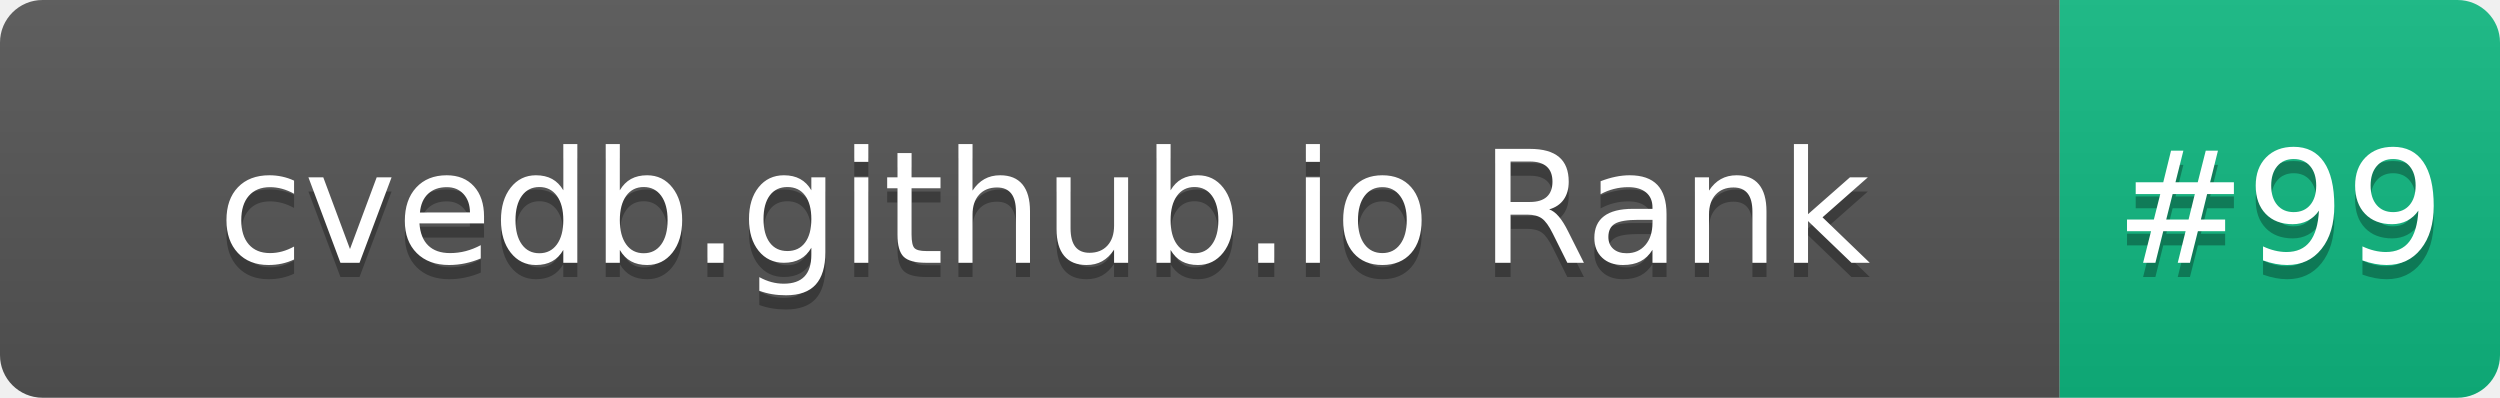
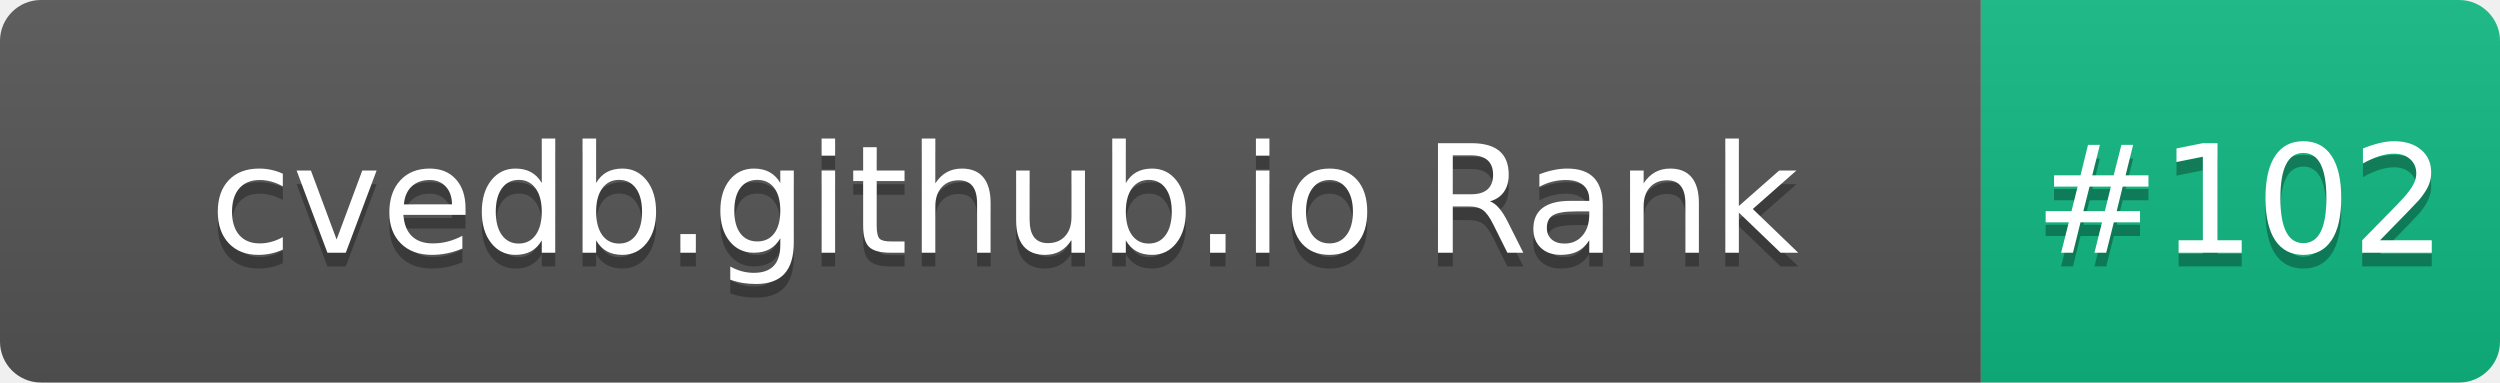
- <svg xmlns="http://www.w3.org/2000/svg" width="176" height="28" role="img" aria-label="cvedb.github.io Rank: #99">
+ <svg xmlns="http://www.w3.org/2000/svg" width="183" height="28" role="img" aria-label="cvedb.github.io Rank: #102">
  <linearGradient id="s" x2="0" y2="100%">
    <stop offset="0" stop-color="#bbb" stop-opacity=".1" />
    <stop offset="1" stop-opacity=".1" />
  </linearGradient>
  <clipPath id="r">
-     <rect width="176" height="28" rx="3" fill="#fff" />
+     <rect width="183" height="28" rx="3" fill="#fff" />
  </clipPath>
  <g clip-path="url(#r)">
    <rect width="145" height="28" fill="#555" />
-     <rect x="145" width="31" height="28" fill="#10B981" />
-     <rect width="176" height="28" fill="url(#s)" />
+     <rect x="145" width="38" height="28" fill="#10B981" />
+     <rect width="183" height="28" fill="url(#s)" />
  </g>
  <g fill="#fff" text-anchor="middle" font-family="Verdana,Geneva,DejaVu Sans,sans-serif" text-rendering="geometricPrecision" font-size="110">
    <text aria-hidden="true" x="735" y="195" fill="#010101" fill-opacity=".3" transform="scale(.1)" textLength="1350">cvedb.github.io Rank</text>
    <text x="735" y="185" transform="scale(.1)" fill="#fff" textLength="1350">cvedb.github.io Rank</text>
-     <text aria-hidden="true" x="1605" y="195" fill="#010101" fill-opacity=".3" transform="scale(.1)" textLength="210">#99</text>
-     <text x="1605" y="185" transform="scale(.1)" fill="#fff" textLength="210">#99</text>
+     <text aria-hidden="true" x="1640" y="195" fill="#010101" fill-opacity=".3" transform="scale(.1)" textLength="280">#102</text>
+     <text x="1640" y="185" transform="scale(.1)" fill="#fff" textLength="280">#102</text>
  </g>
</svg>
